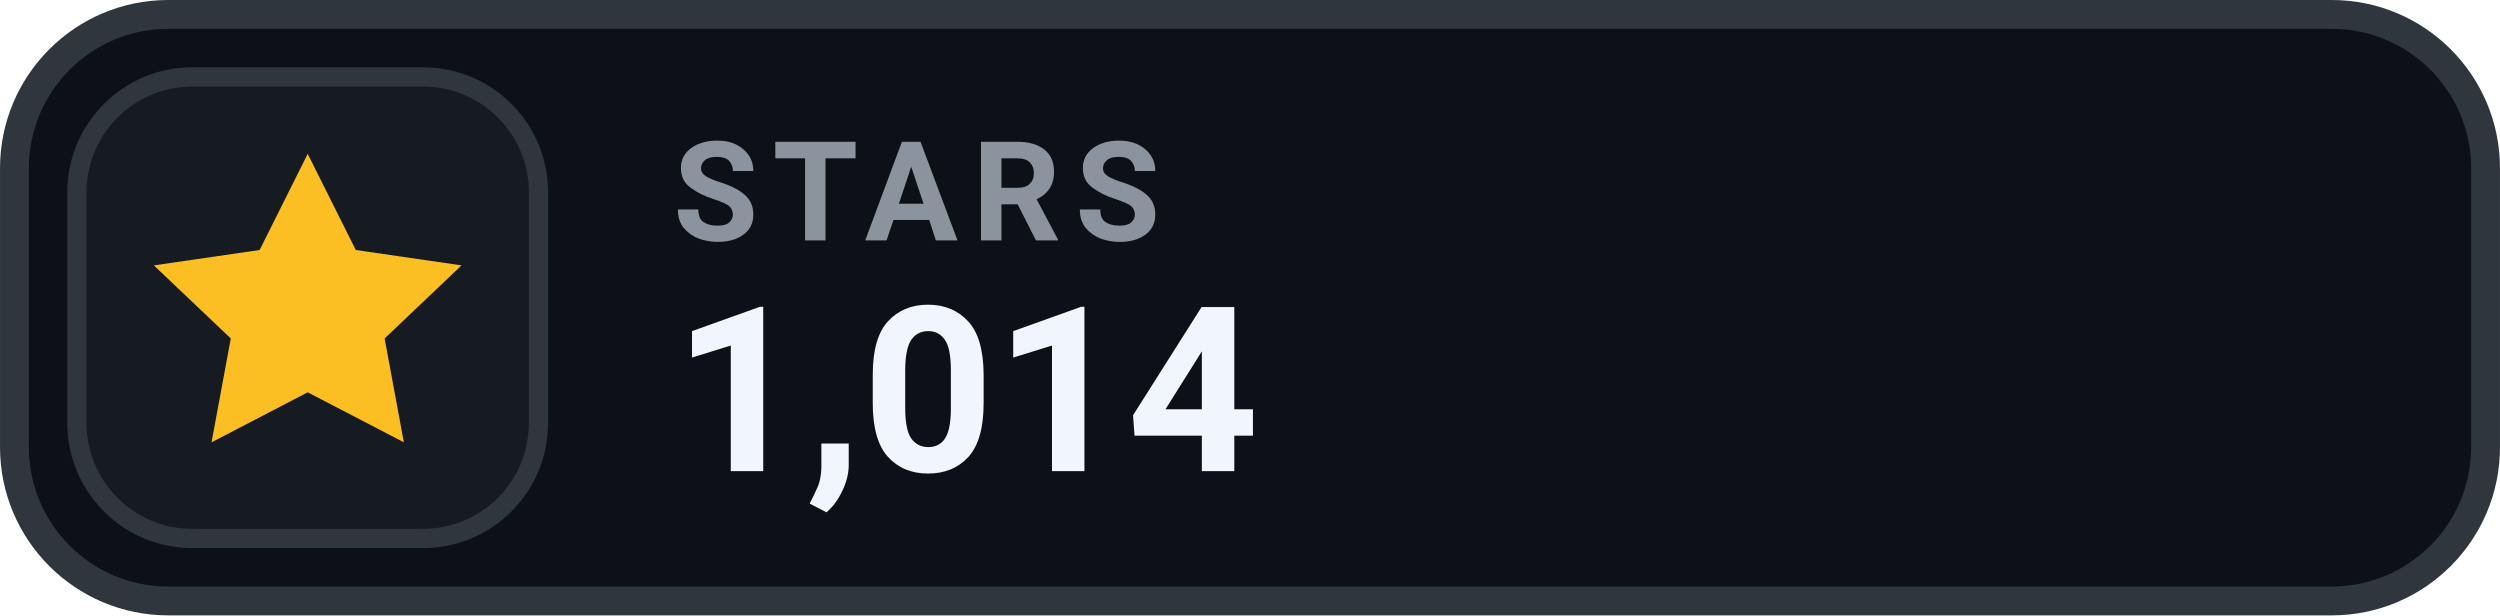
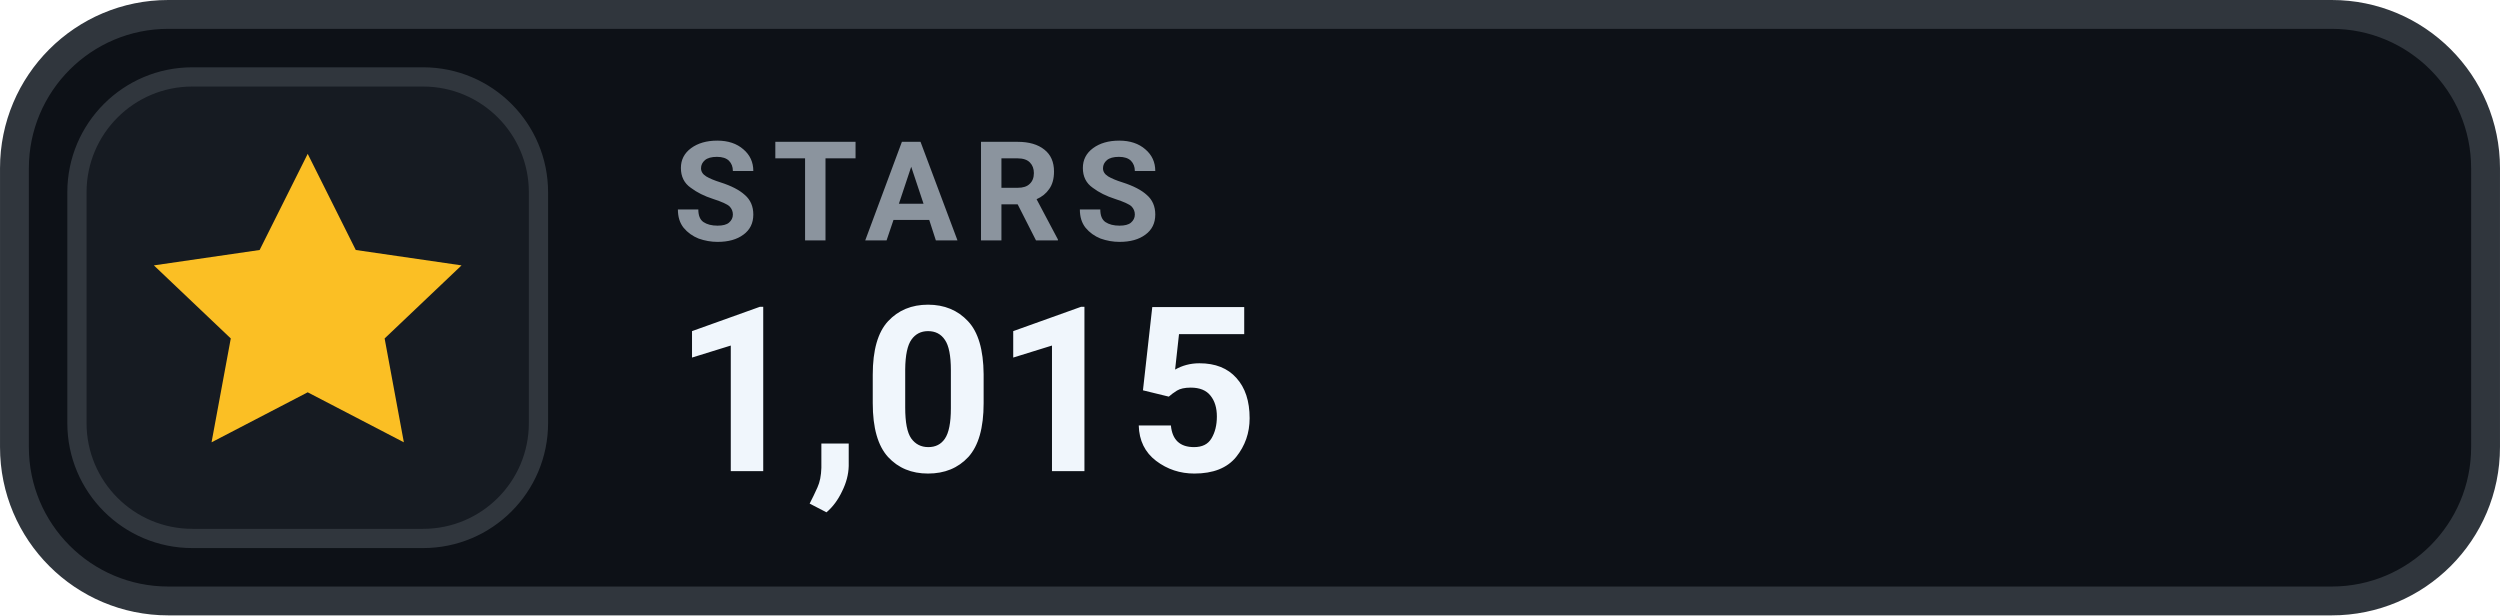
- <svg xmlns="http://www.w3.org/2000/svg" width="126" height="31.015" viewBox="0 0 130 32" role="img" aria-label="STARS 1,014">
+ <svg xmlns="http://www.w3.org/2000/svg" width="126" height="31.015" viewBox="0 0 130 32" role="img" aria-label="STARS 1,015">
  <rect x=".75" y=".75" width="128.5" height="30.5" rx="8" fill="#0D1117" stroke="#30363D" stroke-width="1.5" />
  <rect x="4" y="4" width="24" height="24" rx="6" fill="#161B22" stroke="#30363D" stroke-width="1" />
  <g transform="translate(16 16)" style="color:#FBBF24;">
    <path d="M0 -8 l2.5 5 5.5 .8 -4 3.8 1 5.4 -5 -2.6 -5 2.6 1 -5.4 -4 -3.8 5.5 -.8 Z" fill="currentColor" />
  </g>
  <text x="35" y="12.5" fill="#8B949E" font-family="-apple-system,BlinkMacSystemFont,'Segoe UI',Roboto,Helvetica,Arial,sans-serif" font-size="7.2" font-weight="700" letter-spacing=".75">STARS</text>
-   <text x="35" y="24.5" fill="#F0F6FC" font-family="-apple-system,BlinkMacSystemFont,'Segoe UI',Roboto,Helvetica,Arial,sans-serif" font-size="12" font-weight="700">1,014</text>
+   <text x="35" y="24.5" fill="#F0F6FC" font-family="-apple-system,BlinkMacSystemFont,'Segoe UI',Roboto,Helvetica,Arial,sans-serif" font-size="12" font-weight="700">1,015</text>
</svg>
